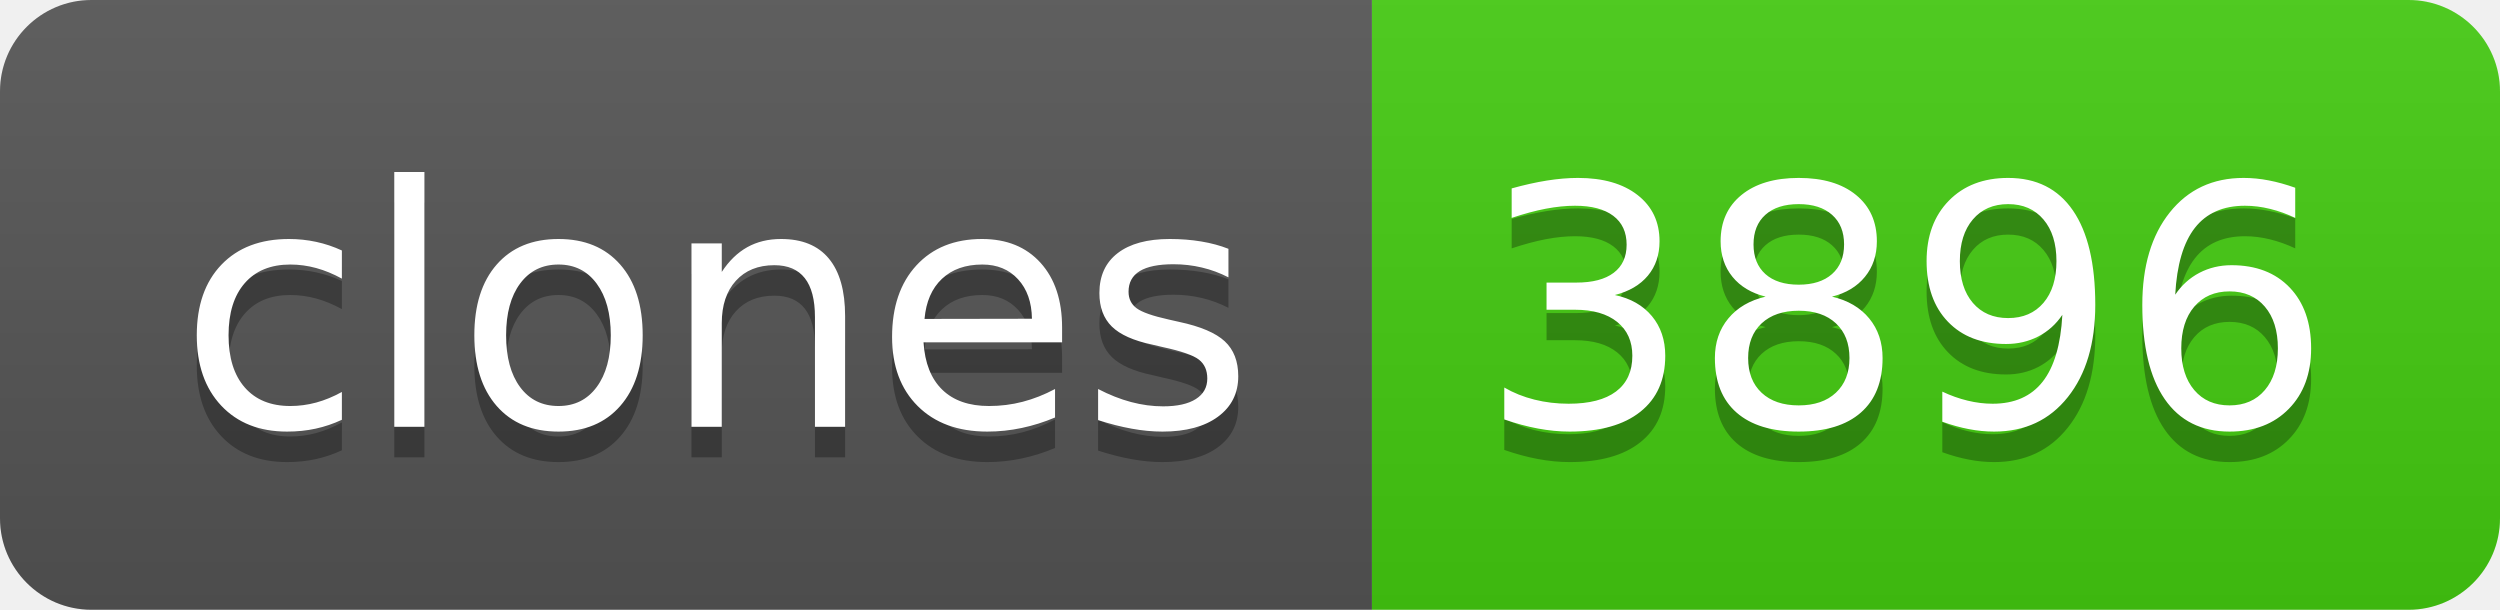
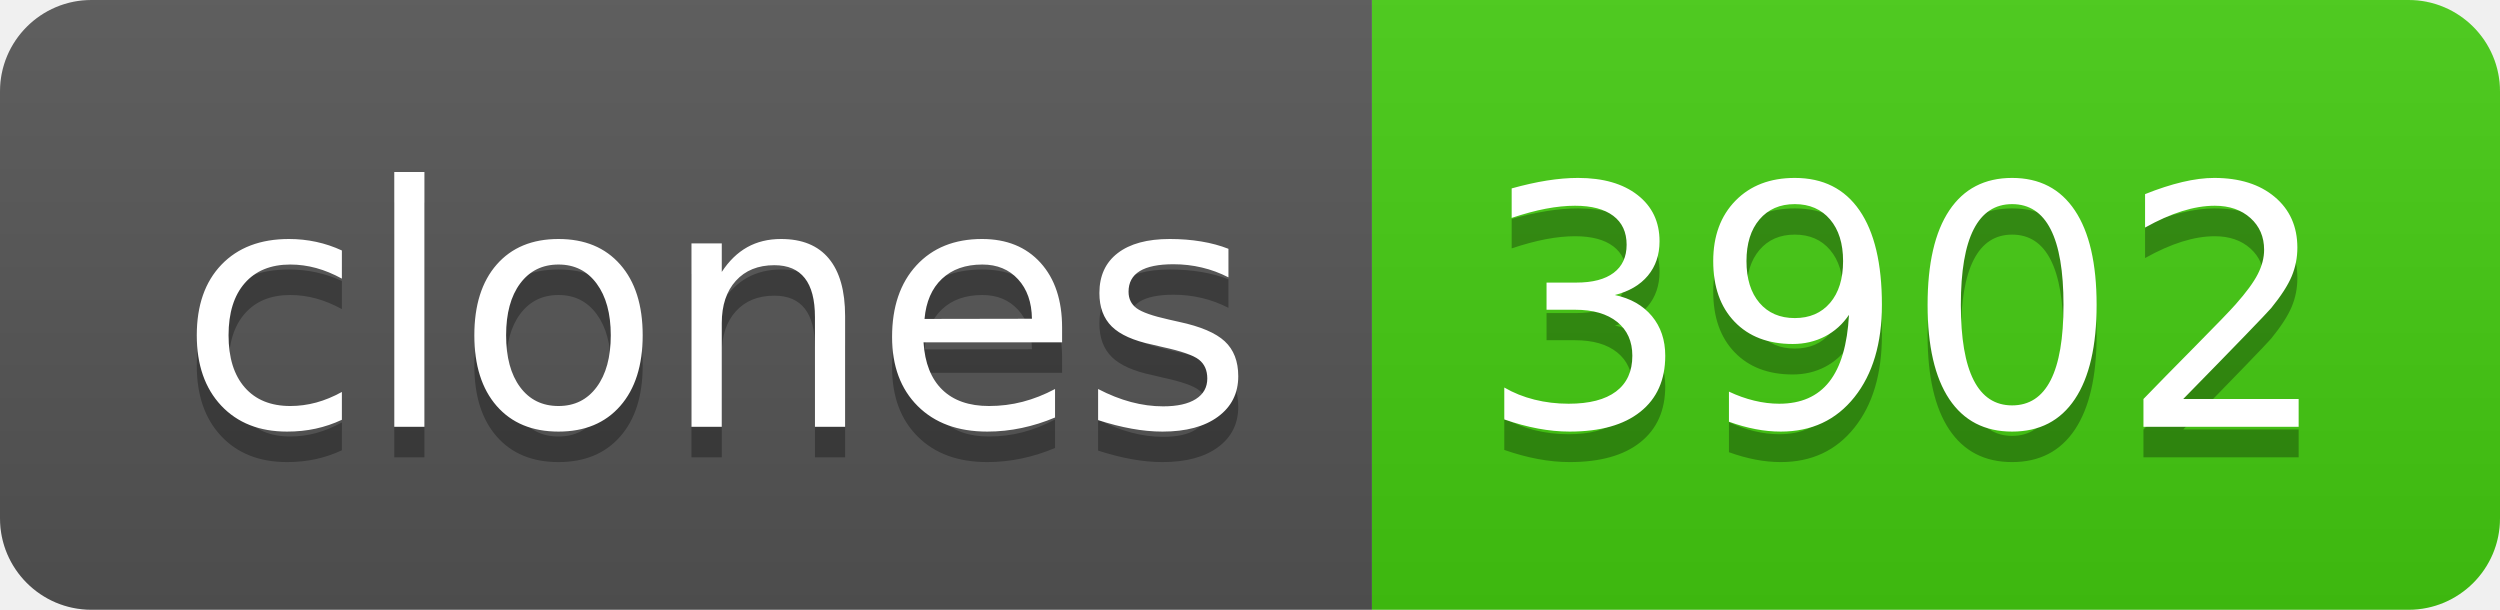
- <svg xmlns="http://www.w3.org/2000/svg" width="82" height="20" role="img" aria-label="clones: 3896">
+ <svg xmlns="http://www.w3.org/2000/svg" width="82" height="20" role="img" aria-label="clones: 3902">
  <linearGradient id="s" x2="0" y2="100%">
    <stop offset="0" stop-color="#bbb" stop-opacity=".1" />
    <stop offset="1" stop-opacity=".1" />
  </linearGradient>
  <clipPath id="r">
    <rect width="82" height="20" rx="3" fill="#fff" />
  </clipPath>
  <g clip-path="url(#r)">
    <rect width="45" height="20" fill="#555" />
    <rect x="45" width="37" height="20" fill="#4c1" />
    <rect width="82" height="20" fill="url(#s)" />
  </g>
  <g fill="#fff" text-anchor="middle" font-family="Verdana,Geneva,DejaVu Sans,sans-serif" text-rendering="geometricPrecision" font-size="110">
    <text aria-hidden="true" x="235" y="150" fill="#010101" fill-opacity=".3" transform="scale(.1)" textLength="350">clones</text>
    <text x="235" y="140" transform="scale(.1)" fill="#fff" textLength="350">clones</text>
-     <text aria-hidden="true" x="625" y="150" fill="#010101" fill-opacity=".3" transform="scale(.1)" textLength="270">3896</text>
-     <text x="625" y="140" transform="scale(.1)" fill="#fff" textLength="270">3896</text>
+     <text aria-hidden="true" x="625" y="150" fill="#010101" fill-opacity=".3" transform="scale(.1)" textLength="270">3902</text>
+     <text x="625" y="140" transform="scale(.1)" fill="#fff" textLength="270">3902</text>
  </g>
</svg>
